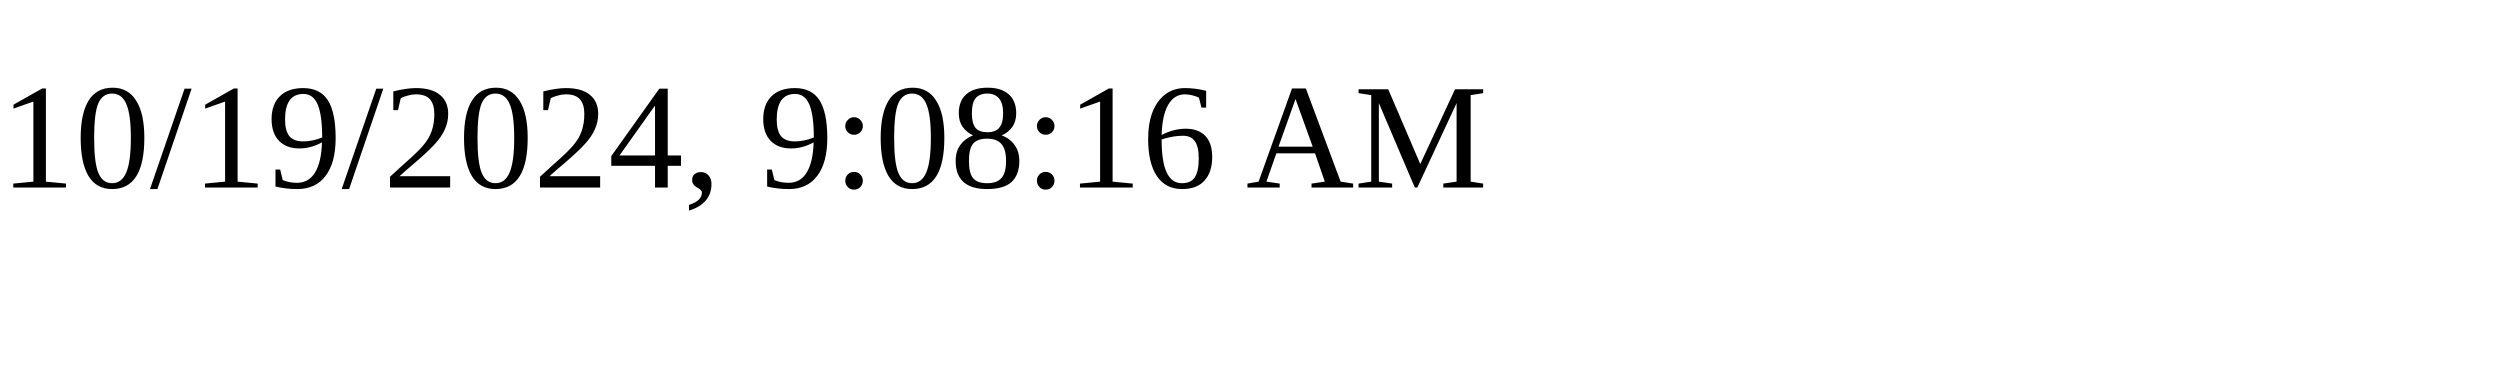
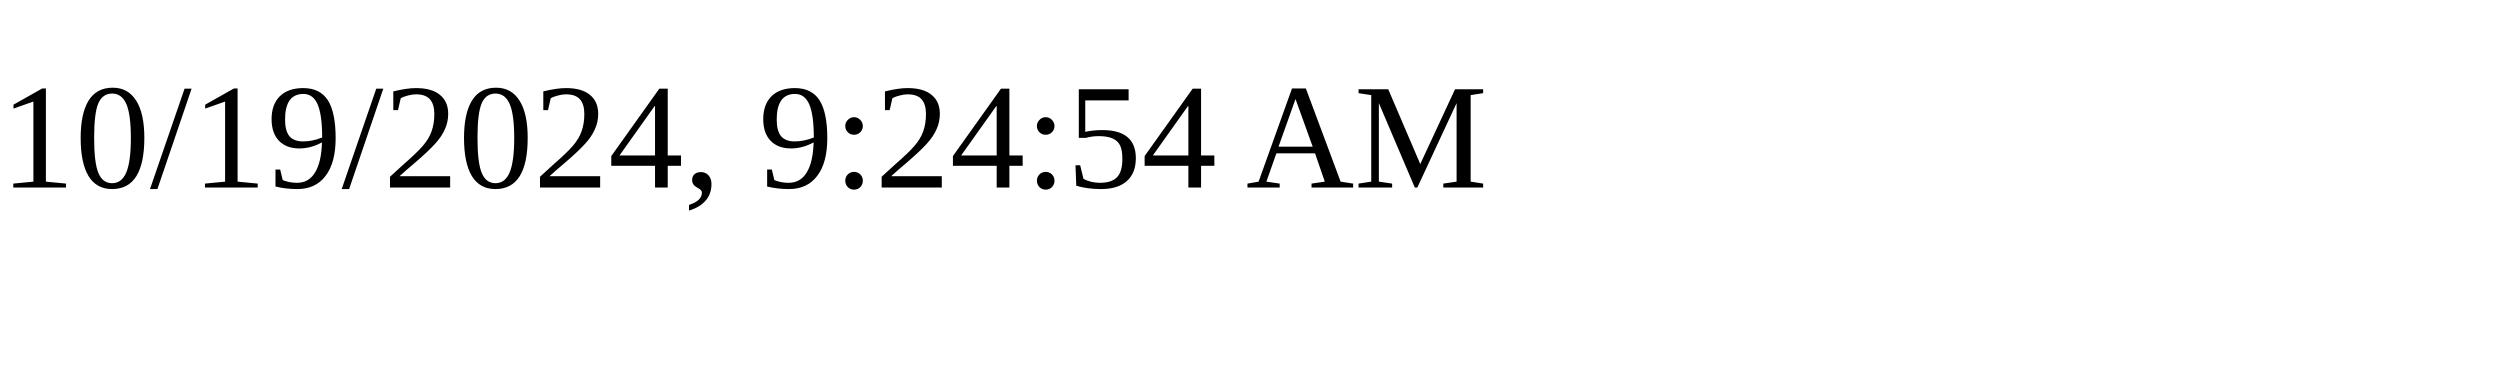
<svg xmlns="http://www.w3.org/2000/svg" height="30" width="200">
-   <text x="0" y="15">10/19/2024, 9:08:16 AM</text>
+   <text x="0" y="15">10/19/2024, 9:24:54 AM</text>
</svg>
